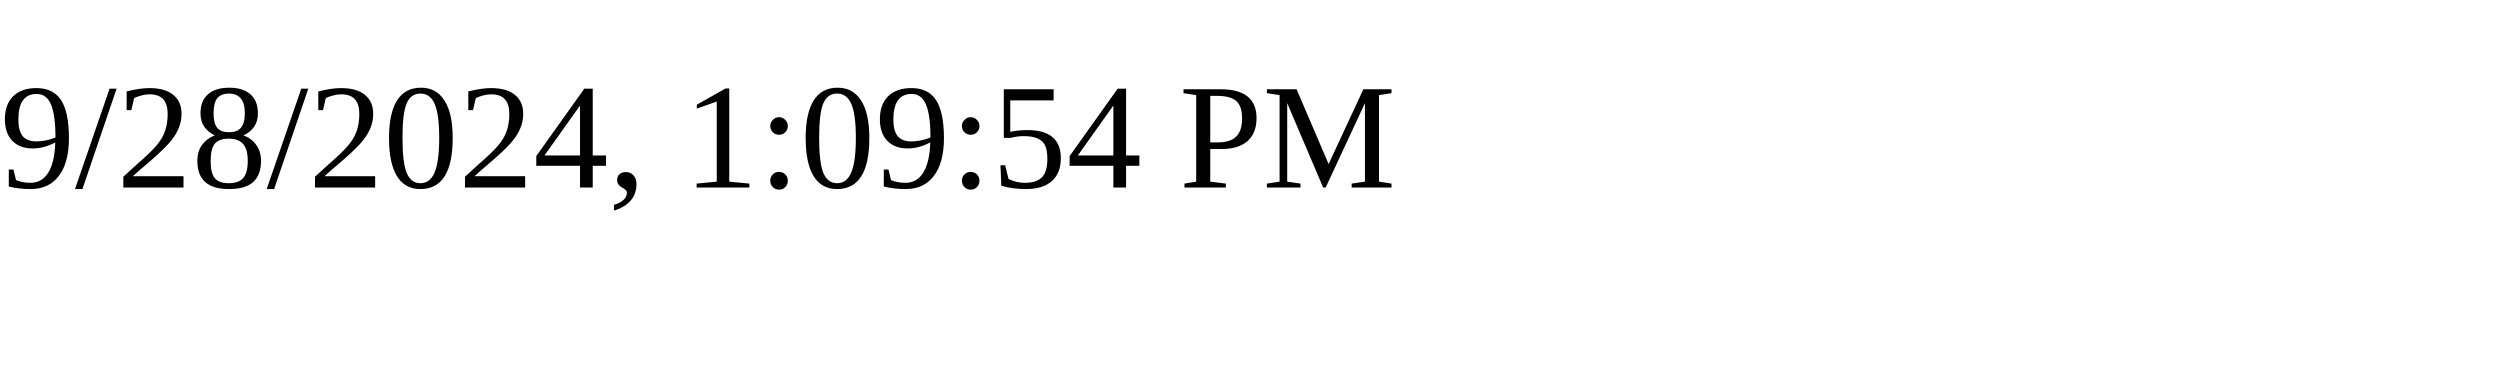
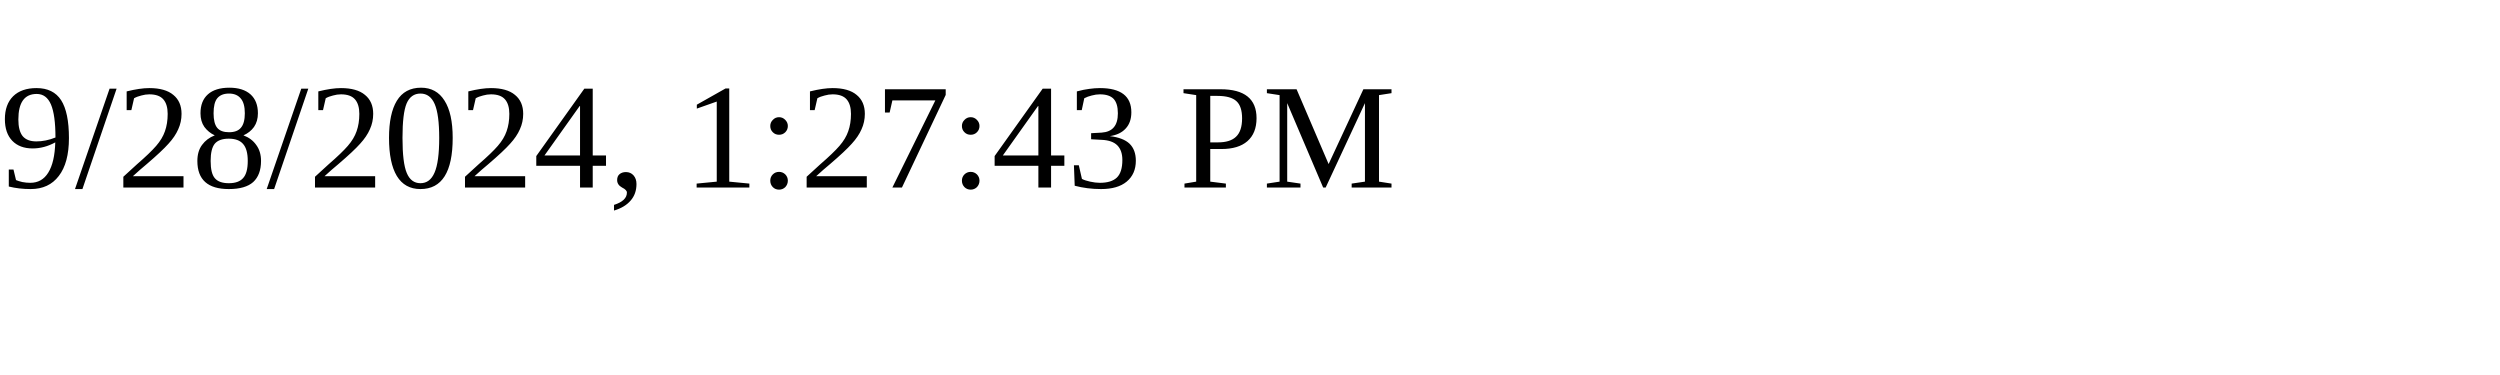
<svg xmlns="http://www.w3.org/2000/svg" height="30" width="200">
-   <text x="0" y="15">9/28/2024, 1:09:54 PM</text>
+   <text x="0" y="15">9/28/2024, 1:27:43 PM</text>
</svg>
